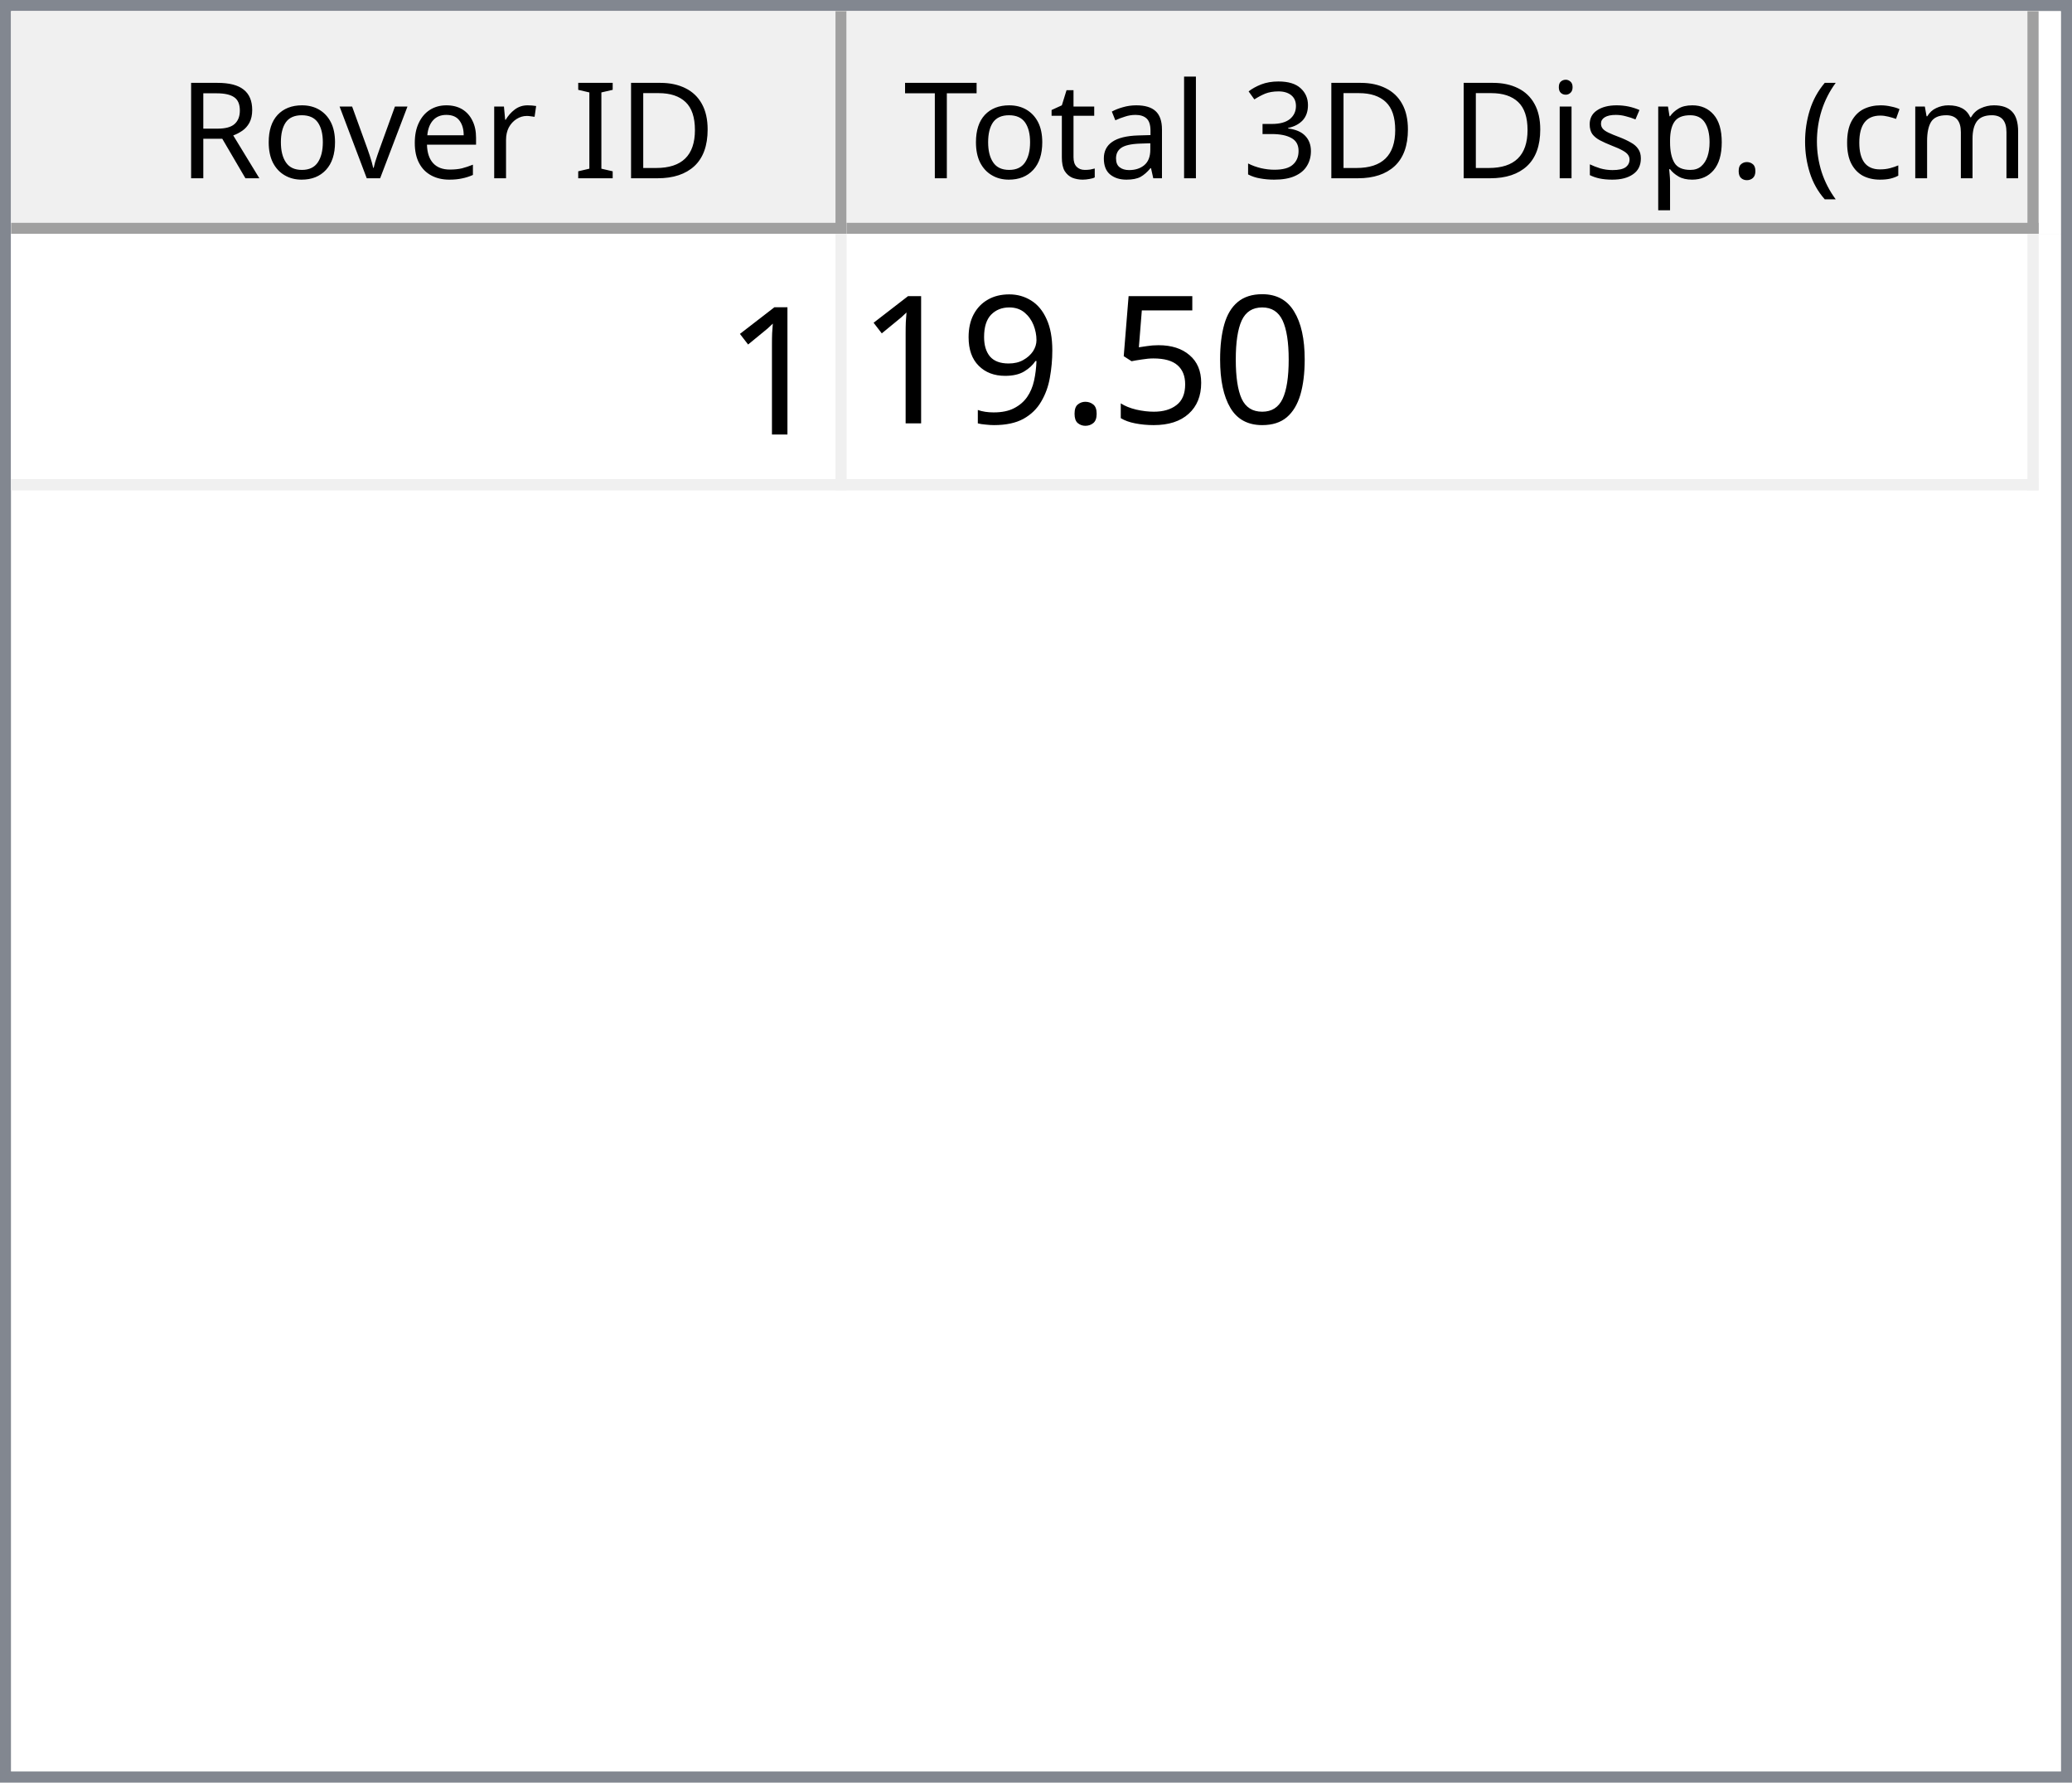
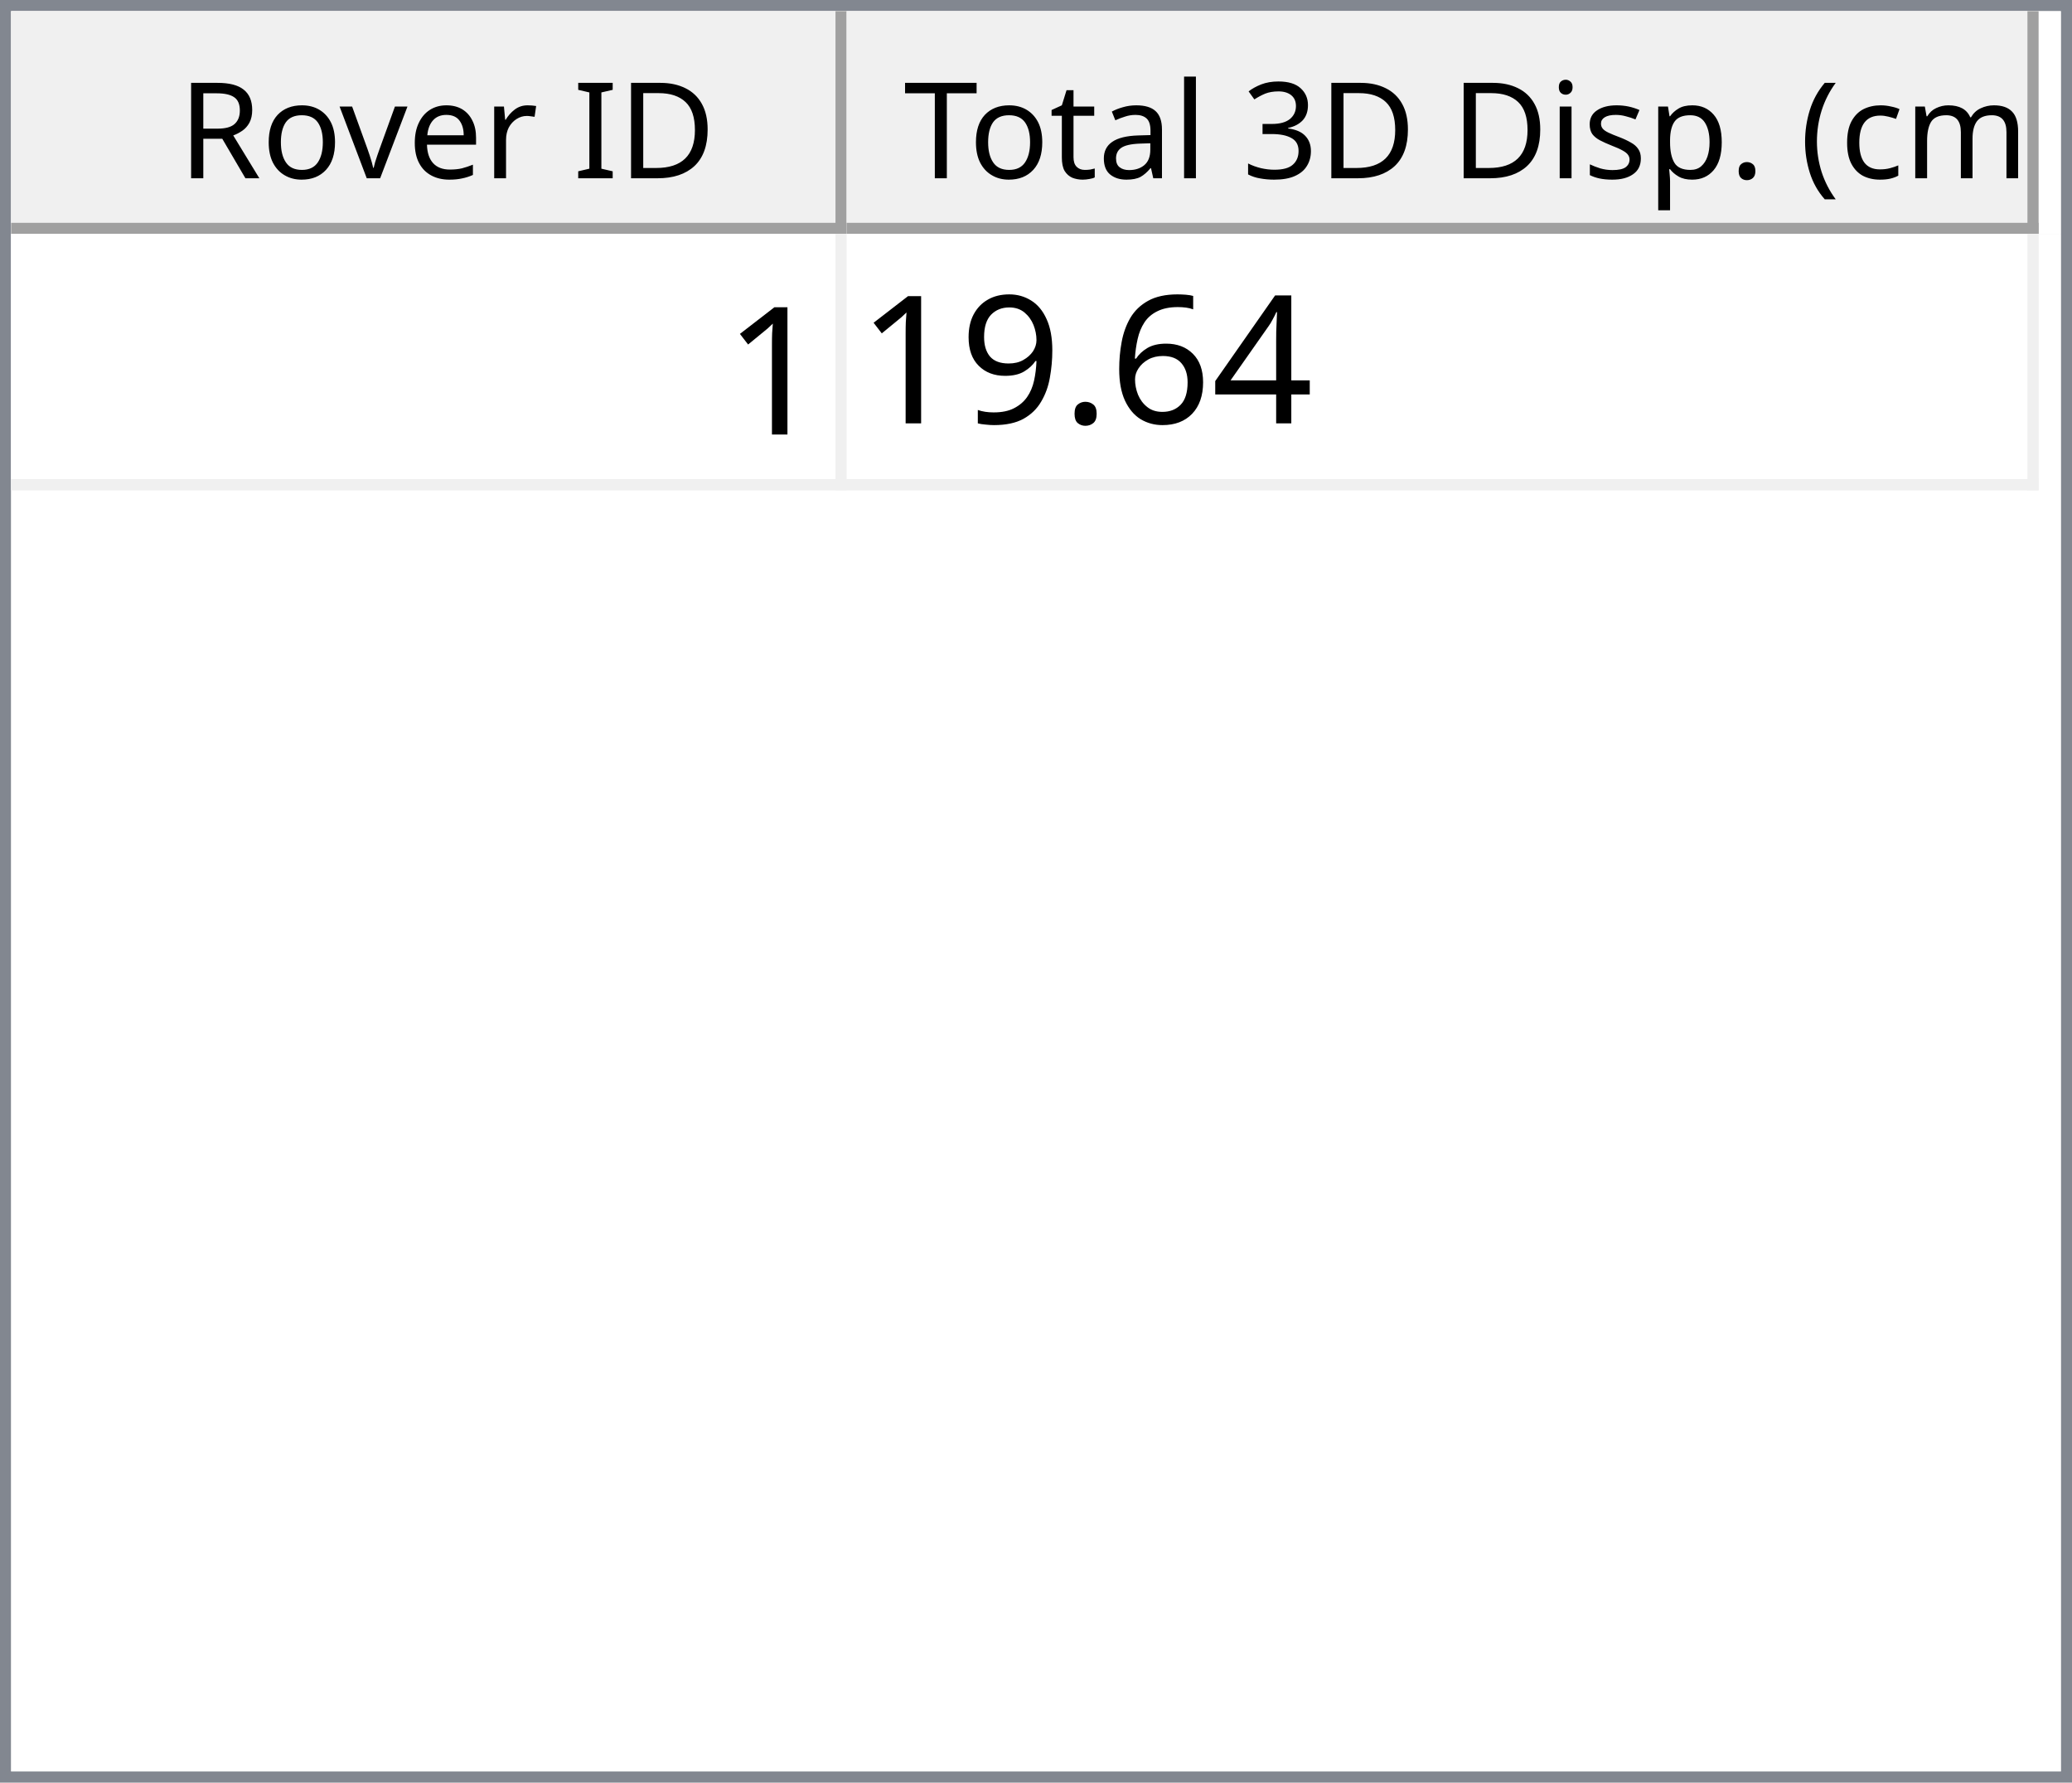
<svg xmlns="http://www.w3.org/2000/svg" style="fill-opacity:1; color-rendering:auto; color-interpolation:auto; text-rendering:auto; stroke:black; stroke-linecap:square; stroke-miterlimit:10; shape-rendering:auto; stroke-opacity:1; fill:black; stroke-dasharray:none; font-weight:normal; stroke-width:1; font-family:'Dialog'; font-style:normal; stroke-linejoin:miter; font-size:12px; stroke-dashoffset:0; image-rendering:auto;" width="186" height="160">
  <defs id="genericDefs" />
  <g>
    <defs id="defs1">
      <clipPath clipPathUnits="userSpaceOnUse" id="clipPath1">
        <path d="M0 0 L186 0 L186 160 L0 160 L0 0 Z" />
      </clipPath>
      <clipPath clipPathUnits="userSpaceOnUse" id="clipPath2">
        <path d="M0 0 L0 160 L186 160 L186 0 Z" />
      </clipPath>
      <clipPath clipPathUnits="userSpaceOnUse" id="clipPath3">
        <path d="M0 0 L0 20 L184 20 L184 0 Z" />
      </clipPath>
      <clipPath clipPathUnits="userSpaceOnUse" id="clipPath4">
        <path d="M0 0 L0 20 L75 20 L75 0 Z" />
      </clipPath>
      <clipPath clipPathUnits="userSpaceOnUse" id="clipPath5">
        <path d="M1 1 L1 19 L74 19 L74 1 Z" />
      </clipPath>
      <clipPath clipPathUnits="userSpaceOnUse" id="clipPath6">
        <path d="M0 0 L0 18 L73 18 L73 0 Z" />
      </clipPath>
      <clipPath clipPathUnits="userSpaceOnUse" id="clipPath7">
        <path d="M-0.5 -0.5 L-0.5 19.5 L74.5 19.5 L74.5 -0.5 Z" />
      </clipPath>
      <clipPath clipPathUnits="userSpaceOnUse" id="clipPath8">
        <path d="M0 0 L0 20 L107 20 L107 0 Z" />
      </clipPath>
      <clipPath clipPathUnits="userSpaceOnUse" id="clipPath9">
        <path d="M1 1 L1 19 L106 19 L106 1 Z" />
      </clipPath>
      <clipPath clipPathUnits="userSpaceOnUse" id="clipPath10">
        <path d="M0 0 L0 18 L105 18 L105 0 Z" />
      </clipPath>
      <clipPath clipPathUnits="userSpaceOnUse" id="clipPath11">
        <path d="M-0.5 -0.5 L-0.5 19.5 L106.5 19.5 L106.5 -0.5 Z" />
      </clipPath>
      <clipPath clipPathUnits="userSpaceOnUse" id="clipPath12">
        <path d="M0 0 L0 138 L184 138 L184 0 Z" />
      </clipPath>
      <clipPath clipPathUnits="userSpaceOnUse" id="clipPath13">
        <path d="M0 0 L0 23 L182 23 L182 0 Z" />
      </clipPath>
      <clipPath clipPathUnits="userSpaceOnUse" id="clipPath14">
        <path d="M-0.5 -0.5 L-0.5 22.5 L181.5 22.5 L181.5 -0.5 Z" />
      </clipPath>
      <clipPath clipPathUnits="userSpaceOnUse" id="clipPath15">
        <path d="M0 0 L0 22 L74 22 L74 0 Z" />
      </clipPath>
      <clipPath clipPathUnits="userSpaceOnUse" id="clipPath16">
        <path d="M0 0 L0 22 L106 22 L106 0 Z" />
      </clipPath>
      <font horiz-adv-x="64.551" id="font1">
        <font-face ascent="107.91" descent="25.098" units-per-em="100" style="font-style:normal; font-family:Segoe UI; font-weight:normal;" />
        <missing-glyph horiz-adv-x="64.551" d="M8.109 0 L8.109 68.266 L56.453 68.266 L56.453 0 L8.109 0 ZM15.328 7.234 L49.219 7.234 L49.219 61.031 L15.328 61.031 L15.328 7.234 Z" />
        <glyph unicode="D" horiz-adv-x="70.117" d="M9.188 0 L9.188 70.016 L28.516 70.016 Q65.531 70.016 65.531 35.891 Q65.531 19.672 55.25 9.836 Q44.969 0 27.734 0 L9.188 0 ZM17.391 62.594 L17.391 7.422 L27.828 7.422 Q41.609 7.422 49.273 14.797 Q56.938 22.172 56.938 35.688 Q56.938 62.594 28.328 62.594 L17.391 62.594 Z" />
        <glyph unicode="I" horiz-adv-x="26.611" d="M17.391 0 L9.188 0 L9.188 70.016 L17.391 70.016 L17.391 0 Z" />
        <glyph unicode=" " horiz-adv-x="27.393" d="" />
        <glyph unicode="r" horiz-adv-x="34.766" d="M34.188 41.891 Q32.078 43.5 28.125 43.5 Q23 43.5 19.555 38.672 Q16.109 33.844 16.109 25.484 L16.109 0 L8.109 0 L8.109 50 L16.109 50 L16.109 39.703 L16.312 39.703 Q18.016 44.969 21.531 47.922 Q25.047 50.875 29.391 50.875 Q32.516 50.875 34.188 50.203 L34.188 41.891 Z" />
        <glyph unicode="e" horiz-adv-x="52.295" d="M48.297 23 L12.984 23 Q13.188 14.656 17.484 10.109 Q21.781 5.562 29.297 5.562 Q37.75 5.562 44.828 11.141 L44.828 3.609 Q38.234 -1.172 27.391 -1.172 Q16.797 -1.172 10.742 5.641 Q4.688 12.453 4.688 24.812 Q4.688 36.469 11.305 43.82 Q17.922 51.172 27.734 51.172 Q37.547 51.172 42.922 44.828 Q48.297 38.484 48.297 27.203 L48.297 23 ZM40.094 29.781 Q40.047 36.719 36.75 40.578 Q33.453 44.438 27.594 44.438 Q21.922 44.438 17.969 40.383 Q14.016 36.328 13.094 29.781 L40.094 29.781 Z" />
        <glyph unicode="v" horiz-adv-x="47.9" d="M47.406 50 L27.484 0 L19.625 0 L0.688 50 L9.469 50 L22.172 13.672 Q23.578 9.672 23.922 6.688 L24.125 6.688 Q24.609 10.453 25.688 13.484 L38.969 50 L47.406 50 Z" />
        <glyph unicode="o" horiz-adv-x="58.594" d="M29 -1.172 Q17.922 -1.172 11.305 5.836 Q4.688 12.844 4.688 24.422 Q4.688 37.016 11.57 44.094 Q18.453 51.172 30.172 51.172 Q41.359 51.172 47.633 44.289 Q53.906 37.406 53.906 25.203 Q53.906 13.234 47.141 6.031 Q40.375 -1.172 29 -1.172 ZM29.594 44.438 Q21.875 44.438 17.383 39.188 Q12.891 33.938 12.891 24.703 Q12.891 15.828 17.43 10.695 Q21.969 5.562 29.594 5.562 Q37.359 5.562 41.531 10.594 Q45.703 15.625 45.703 24.906 Q45.703 34.281 41.531 39.359 Q37.359 44.438 29.594 44.438 Z" />
        <glyph unicode="R" horiz-adv-x="59.814" d="M59.375 0 L49.609 0 L37.891 19.625 Q36.281 22.359 34.766 24.289 Q33.25 26.219 31.664 27.438 Q30.078 28.656 28.25 29.219 Q26.422 29.781 24.125 29.781 L17.391 29.781 L17.391 0 L9.188 0 L9.188 70.016 L30.078 70.016 Q34.672 70.016 38.555 68.867 Q42.438 67.719 45.289 65.375 Q48.141 63.031 49.758 59.547 Q51.375 56.062 51.375 51.375 Q51.375 47.703 50.273 44.656 Q49.172 41.609 47.148 39.211 Q45.125 36.812 42.266 35.133 Q39.406 33.453 35.844 32.516 L35.844 32.328 Q37.594 31.547 38.891 30.547 Q40.188 29.547 41.359 28.18 Q42.531 26.812 43.68 25.078 Q44.828 23.344 46.234 21.047 L59.375 0 ZM17.391 62.594 L17.391 37.203 L28.516 37.203 Q31.594 37.203 34.203 38.133 Q36.812 39.062 38.719 40.797 Q40.625 42.531 41.703 45.047 Q42.781 47.562 42.781 50.688 Q42.781 56.297 39.141 59.445 Q35.5 62.594 28.609 62.594 L17.391 62.594 Z" />
        <glyph unicode=")" horiz-adv-x="30.176" d="M8.297 -15.922 L1.172 -15.922 Q16.406 2.344 16.406 26.812 Q16.406 51.469 1.078 70.016 L8.297 70.016 Q23.531 52.156 23.531 26.703 Q23.531 1.375 8.297 -15.922 Z" />
        <glyph unicode="m" horiz-adv-x="86.133" d="M79.109 0 L71.094 0 L71.094 28.719 Q71.094 37.016 68.531 40.727 Q65.969 44.438 59.906 44.438 Q54.781 44.438 51.195 39.75 Q47.609 35.062 47.609 28.516 L47.609 0 L39.594 0 L39.594 29.688 Q39.594 44.438 28.219 44.438 Q22.953 44.438 19.531 40.016 Q16.109 35.594 16.109 28.516 L16.109 0 L8.109 0 L8.109 50 L16.109 50 L16.109 42.094 L16.312 42.094 Q21.625 51.172 31.844 51.172 Q36.969 51.172 40.773 48.312 Q44.578 45.453 46 40.828 Q51.562 51.172 62.594 51.172 Q79.109 51.172 79.109 30.812 L79.109 0 Z" />
        <glyph unicode="c" horiz-adv-x="46.191" d="M42.188 2.297 Q36.422 -1.172 28.516 -1.172 Q17.828 -1.172 11.258 5.789 Q4.688 12.75 4.688 23.828 Q4.688 36.188 11.766 43.68 Q18.844 51.172 30.672 51.172 Q37.25 51.172 42.281 48.734 L42.281 40.531 Q36.719 44.438 30.375 44.438 Q22.703 44.438 17.797 38.945 Q12.891 33.453 12.891 24.516 Q12.891 15.719 17.508 10.641 Q22.125 5.562 29.891 5.562 Q36.422 5.562 42.188 9.906 L42.188 2.297 Z" />
        <glyph unicode="(" horiz-adv-x="30.176" d="M29.109 -15.922 L21.969 -15.922 Q6.844 1.375 6.844 26.703 Q6.844 52.156 21.969 70.016 L29.203 70.016 Q13.875 51.469 13.875 26.812 Q13.875 2.344 29.109 -15.922 Z" />
        <glyph unicode="." horiz-adv-x="21.68" d="M10.891 -1.078 Q8.641 -1.078 7.055 0.539 Q5.469 2.156 5.469 4.391 Q5.469 6.641 7.055 8.273 Q8.641 9.906 10.891 9.906 Q13.188 9.906 14.797 8.273 Q16.406 6.641 16.406 4.391 Q16.406 2.156 14.797 0.539 Q13.188 -1.078 10.891 -1.078 Z" />
        <glyph unicode="p" horiz-adv-x="58.789" d="M16.312 7.234 L16.109 7.234 L16.109 -23 L8.109 -23 L8.109 50 L16.109 50 L16.109 41.219 L16.312 41.219 Q22.219 51.172 33.594 51.172 Q43.266 51.172 48.688 44.461 Q54.109 37.75 54.109 26.469 Q54.109 13.922 48 6.375 Q41.891 -1.172 31.297 -1.172 Q21.578 -1.172 16.312 7.234 ZM16.109 27.391 L16.109 20.406 Q16.109 14.203 20.141 9.883 Q24.172 5.562 30.375 5.562 Q37.641 5.562 41.773 11.133 Q45.906 16.703 45.906 26.609 Q45.906 34.969 42.047 39.703 Q38.188 44.438 31.594 44.438 Q24.609 44.438 20.359 39.578 Q16.109 34.719 16.109 27.391 Z" />
        <glyph unicode="s" horiz-adv-x="42.432" d="M5.078 1.812 L5.078 10.406 Q11.625 5.562 19.484 5.562 Q30.031 5.562 30.031 12.594 Q30.031 14.594 29.125 15.992 Q28.219 17.391 26.68 18.461 Q25.141 19.531 23.07 20.383 Q21 21.234 18.609 22.172 Q15.281 23.484 12.766 24.828 Q10.25 26.172 8.57 27.859 Q6.891 29.547 6.031 31.695 Q5.172 33.844 5.172 36.719 Q5.172 40.234 6.789 42.945 Q8.406 45.656 11.086 47.484 Q13.766 49.312 17.211 50.242 Q20.656 51.172 24.312 51.172 Q30.812 51.172 35.938 48.922 L35.938 40.828 Q30.422 44.438 23.25 44.438 Q21 44.438 19.195 43.922 Q17.391 43.406 16.094 42.477 Q14.797 41.547 14.086 40.258 Q13.375 38.969 13.375 37.406 Q13.375 35.453 14.086 34.133 Q14.797 32.812 16.164 31.789 Q17.531 30.766 19.484 29.938 Q21.438 29.109 23.922 28.125 Q27.25 26.859 29.883 25.516 Q32.516 24.172 34.375 22.484 Q36.234 20.797 37.234 18.602 Q38.234 16.406 38.234 13.375 Q38.234 9.672 36.602 6.938 Q34.969 4.203 32.234 2.398 Q29.5 0.594 25.93 -0.289 Q22.359 -1.172 18.453 -1.172 Q10.75 -1.172 5.078 1.812 Z" />
        <glyph unicode="i" horiz-adv-x="24.219" d="M12.203 62.703 Q10.062 62.703 8.547 64.164 Q7.031 65.625 7.031 67.875 Q7.031 70.125 8.547 71.609 Q10.062 73.094 12.203 73.094 Q14.406 73.094 15.945 71.609 Q17.484 70.125 17.484 67.875 Q17.484 65.719 15.945 64.211 Q14.406 62.703 12.203 62.703 ZM16.109 0 L8.109 0 L8.109 50 L16.109 50 L16.109 0 Z" />
        <glyph unicode="3" horiz-adv-x="53.906" d="M46.531 19.828 Q46.531 15.094 44.75 11.211 Q42.969 7.328 39.719 4.57 Q36.469 1.812 31.93 0.297 Q27.391 -1.219 21.922 -1.219 Q11.922 -1.219 6 2.594 L6 11.188 Q13.094 5.609 22.219 5.609 Q25.875 5.609 28.828 6.539 Q31.781 7.469 33.906 9.227 Q36.031 10.984 37.18 13.477 Q38.328 15.969 38.328 19.094 Q38.328 32.812 18.797 32.812 L12.984 32.812 L12.984 39.594 L18.5 39.594 Q35.797 39.594 35.797 52.484 Q35.797 64.406 22.609 64.406 Q15.188 64.406 8.688 59.422 L8.688 67.188 Q15.375 71.188 24.609 71.188 Q29 71.188 32.57 69.969 Q36.141 68.75 38.68 66.555 Q41.219 64.359 42.609 61.281 Q44 58.203 44 54.5 Q44 40.672 30.031 36.719 L30.031 36.531 Q33.594 36.141 36.625 34.797 Q39.656 33.453 41.852 31.305 Q44.047 29.156 45.289 26.25 Q46.531 23.344 46.531 19.828 Z" />
        <glyph unicode="l" horiz-adv-x="24.219" d="M16.109 0 L8.109 0 L8.109 74.031 L16.109 74.031 L16.109 0 Z" />
        <glyph unicode="a" horiz-adv-x="50.879" d="M43.891 0 L35.891 0 L35.891 7.812 L35.688 7.812 Q30.469 -1.172 20.312 -1.172 Q12.844 -1.172 8.617 2.781 Q4.391 6.734 4.391 13.281 Q4.391 27.297 20.906 29.594 L35.891 31.688 Q35.891 44.438 25.594 44.438 Q16.547 44.438 9.281 38.281 L9.281 46.484 Q16.656 51.172 26.266 51.172 Q43.891 51.172 43.891 32.516 L43.891 0 ZM35.891 25.297 L23.828 23.641 Q18.266 22.859 15.43 20.875 Q12.594 18.891 12.594 13.875 Q12.594 10.203 15.211 7.883 Q17.828 5.562 22.172 5.562 Q28.125 5.562 32.008 9.742 Q35.891 13.922 35.891 20.312 L35.891 25.297 Z" />
        <glyph unicode="t" horiz-adv-x="33.887" d="M31.297 0.484 Q28.469 -1.078 23.828 -1.078 Q10.688 -1.078 10.688 13.578 L10.688 43.172 L2.094 43.172 L2.094 50 L10.688 50 L10.688 62.203 L18.703 64.797 L18.703 50 L31.297 50 L31.297 43.172 L18.703 43.172 L18.703 14.984 Q18.703 9.969 20.414 7.82 Q22.125 5.672 26.078 5.672 Q29.109 5.672 31.297 7.328 L31.297 0.484 Z" />
        <glyph unicode="T" horiz-adv-x="52.393" d="M50.594 62.594 L30.375 62.594 L30.375 0 L22.172 0 L22.172 62.594 L2 62.594 L2 70.016 L50.594 70.016 L50.594 62.594 Z" />
      </font>
      <font horiz-adv-x="75.0" id="font2">
        <font-face ascent="100.537" descent="21.973" units-per-em="100" style="font-style:normal; font-family:sans-serif; font-weight:normal;" />
        <missing-glyph horiz-adv-x="75.0" d="M12.5 0 L12.5 62.5 L62.5 62.5 L62.5 0 L12.5 0 ZM14.062 1.562 L60.938 1.562 L60.938 60.938 L14.062 60.938 L14.062 1.562 Z" />
        <glyph unicode="1" horiz-adv-x="55.615" d="M37.25 0 L28.469 0 L28.469 56 Q25.297 52.984 20.141 49.953 Q14.984 46.922 10.891 45.406 L10.891 53.906 Q18.266 57.375 23.781 62.305 Q29.297 67.234 31.594 71.875 L37.25 71.875 L37.25 0 Z" />
-         <glyph unicode="0" horiz-adv-x="55.615" d="M4.156 35.297 Q4.156 48 6.766 55.742 Q9.375 63.484 14.523 67.68 Q19.672 71.875 27.484 71.875 Q33.25 71.875 37.594 69.555 Q41.938 67.234 44.773 62.867 Q47.609 58.5 49.219 52.227 Q50.828 45.953 50.828 35.297 Q50.828 22.703 48.242 14.969 Q45.656 7.234 40.508 3.008 Q35.359 -1.219 27.484 -1.219 Q17.141 -1.219 11.234 6.203 Q4.156 15.141 4.156 35.297 ZM13.188 35.297 Q13.188 17.672 17.312 11.836 Q21.438 6 27.484 6 Q33.547 6 37.672 11.859 Q41.797 17.719 41.797 35.297 Q41.797 52.984 37.672 58.789 Q33.547 64.594 27.391 64.594 Q21.344 64.594 17.719 59.469 Q13.188 52.938 13.188 35.297 Z" />
-         <glyph unicode="5" horiz-adv-x="55.615" d="M4.156 18.75 L13.375 19.531 Q14.406 12.797 18.141 9.398 Q21.875 6 27.156 6 Q33.5 6 37.891 10.789 Q42.281 15.578 42.281 23.484 Q42.281 31 38.062 35.352 Q33.844 39.703 27 39.703 Q22.75 39.703 19.336 37.773 Q15.922 35.844 13.969 32.766 L5.719 33.844 L12.641 70.609 L48.25 70.609 L48.25 62.203 L19.672 62.203 L15.828 42.969 Q22.266 47.469 29.344 47.469 Q38.719 47.469 45.164 40.969 Q51.609 34.469 51.609 24.266 Q51.609 14.547 45.953 7.469 Q39.062 -1.219 27.156 -1.219 Q17.391 -1.219 11.211 4.25 Q5.031 9.719 4.156 18.75 Z" />
+         <glyph unicode="4" horiz-adv-x="55.615" d="M32.328 0 L32.328 17.141 L1.266 17.141 L1.266 25.203 L33.938 71.578 L41.109 71.578 L41.109 25.203 L50.781 25.203 L50.781 17.141 L41.109 17.141 L41.109 0 L32.328 0 ZM32.328 25.203 L32.328 57.469 L9.906 25.203 L32.328 25.203 Z" />
+         <glyph unicode="6" horiz-adv-x="55.615" d="M49.75 54.047 L41.016 53.375 Q39.844 58.547 37.703 60.891 Q34.125 64.656 28.906 64.656 Q24.703 64.656 21.531 62.312 Q17.391 59.281 14.992 53.469 Q12.594 47.656 12.5 36.922 Q15.672 41.75 20.266 44.094 Q24.859 46.438 29.891 46.438 Q38.672 46.438 44.852 39.969 Q51.031 33.5 51.031 23.25 Q51.031 16.5 48.125 10.719 Q45.219 4.938 40.141 1.859 Q35.062 -1.219 28.609 -1.219 Q17.625 -1.219 10.695 6.859 Q3.766 14.938 3.766 33.5 Q3.766 54.25 11.422 63.672 Q18.109 71.875 29.438 71.875 Q37.891 71.875 43.289 67.141 Q48.688 62.406 49.75 54.047 ZM13.875 23.188 Q13.875 18.656 15.797 14.508 Q17.719 10.359 21.188 8.18 Q24.656 6 28.469 6 Q34.031 6 38.039 10.492 Q42.047 14.984 42.047 22.703 Q42.047 30.125 38.086 34.398 Q34.125 38.672 28.125 38.672 Q22.172 38.672 18.023 34.398 Q13.875 30.125 13.875 23.188 Z" />
        <glyph unicode="." horiz-adv-x="27.783" d="M9.078 0 L9.078 10.016 L19.094 10.016 L19.094 0 L9.078 0 Z" />
        <glyph unicode="9" horiz-adv-x="55.615" d="M5.469 16.547 L13.922 17.328 Q14.984 11.375 18.016 8.688 Q21.047 6 25.781 6 Q29.828 6 32.883 7.859 Q35.938 9.719 37.891 12.82 Q39.844 15.922 41.164 21.195 Q42.484 26.469 42.484 31.938 Q42.484 32.516 42.438 33.688 Q39.797 29.5 35.234 26.883 Q30.672 24.266 25.344 24.266 Q16.453 24.266 10.305 30.711 Q4.156 37.156 4.156 47.703 Q4.156 58.594 10.578 65.234 Q17 71.875 26.656 71.875 Q33.641 71.875 39.43 68.117 Q45.219 64.359 48.219 57.398 Q51.219 50.438 51.219 37.25 Q51.219 23.531 48.242 15.406 Q45.266 7.281 39.383 3.031 Q33.5 -1.219 25.594 -1.219 Q17.188 -1.219 11.867 3.445 Q6.547 8.109 5.469 16.547 ZM41.453 48.141 Q41.453 55.719 37.43 60.156 Q33.406 64.594 27.734 64.594 Q21.875 64.594 17.531 59.812 Q13.188 55.031 13.188 47.406 Q13.188 40.578 17.312 36.305 Q21.438 32.031 27.484 32.031 Q33.594 32.031 37.523 36.305 Q41.453 40.578 41.453 48.141 Z" />
      </font>
    </defs>
    <g style="fill:white; stroke:white;">
      <rect x="0" y="0" width="186" style="clip-path:url(#clipPath1); stroke:none;" height="160" />
    </g>
    <g style="fill:white; text-rendering:optimizeSpeed; color-rendering:optimizeSpeed; image-rendering:optimizeSpeed; shape-rendering:crispEdges; stroke:white; color-interpolation:sRGB;">
      <rect x="0" width="186" height="160" y="0" style="stroke:none;" />
      <path style="stroke:none;" d="M0 160 L186 160 L186 0 L0 0 Z" />
    </g>
    <g style="fill:rgb(240,240,240); font-family:'Segoe UI'; stroke:rgb(240,240,240);">
      <rect x="0" y="0" width="186" style="clip-path:url(#clipPath2); stroke:none;" height="160" />
    </g>
    <g style="fill:rgb(130,135,144); font-family:'Segoe UI'; stroke:rgb(130,135,144);">
      <path d="M0 0 L186 0 L186 160 L0 160 L0 0 ZM1 1 L185 1 L185 159 L1 159 L1 1 Z" style="fill-rule:evenodd; clip-path:url(#clipPath2); stroke:none;" />
    </g>
    <g style="fill:white; font-family:'Segoe UI'; stroke:white;" transform="translate(1,1)">
      <rect x="0" y="0" width="184" style="clip-path:url(#clipPath3); stroke:none;" height="20" />
    </g>
    <g style="fill:rgb(240,240,240); font-family:'Segoe UI'; stroke:rgb(240,240,240);" transform="translate(1,1)">
      <rect x="0" y="0" width="75" style="clip-path:url(#clipPath4); stroke:none;" height="20" />
    </g>
    <g style="font-family:'Segoe UI';" transform="translate(2,2)">
      <text x="14" xml:space="preserve" y="14" style="clip-path:url(#clipPath6); stroke:none;">Rover ID</text>
    </g>
    <g style="fill:rgb(160,160,160); font-family:'Segoe UI'; stroke:rgb(160,160,160); stroke-linejoin:bevel;" transform="translate(1.5,1.5)">
      <line x1="74" x2="74" y1="0" style="fill:none; clip-path:url(#clipPath7);" y2="19" />
    </g>
    <g style="fill:rgb(160,160,160); font-family:'Segoe UI'; stroke:rgb(160,160,160); stroke-linejoin:bevel;" transform="matrix(1,0,0,1,1,1) translate(0.5,0.5)">
      <line x1="0" x2="74" y1="19" style="fill:none; clip-path:url(#clipPath7);" y2="19" />
    </g>
    <g style="fill:rgb(240,240,240); font-family:'Segoe UI'; stroke:rgb(240,240,240);" transform="translate(76,1)">
      <rect x="0" y="0" width="107" style="clip-path:url(#clipPath8); stroke:none;" height="20" />
    </g>
    <g style="font-family:'Segoe UI';" transform="translate(77,2)">
      <text x="1" xml:space="preserve" y="14" style="clip-path:url(#clipPath10); stroke:none;"> Total 3D Disp. (cm)</text>
    </g>
    <g style="fill:rgb(160,160,160); font-family:'Segoe UI'; stroke:rgb(160,160,160); stroke-linejoin:bevel;" transform="translate(76.5,1.5)">
      <line x1="106" x2="106" y1="0" style="fill:none; clip-path:url(#clipPath11);" y2="19" />
    </g>
    <g style="fill:rgb(160,160,160); font-family:'Segoe UI'; stroke:rgb(160,160,160); stroke-linejoin:bevel;" transform="matrix(1,0,0,1,76,1) translate(0.5,0.5)">
      <line x1="0" x2="106" y1="19" style="fill:none; clip-path:url(#clipPath11);" y2="19" />
    </g>
    <g style="fill:white; font-family:'Segoe UI'; stroke:white;" transform="translate(1,21)">
      <rect x="0" y="0" width="184" style="clip-path:url(#clipPath12); stroke:none;" height="138" />
    </g>
    <g style="fill:rgb(240,240,240); font-size:16px; font-family:sans-serif; stroke:rgb(240,240,240);" transform="translate(1,21)">
      <rect x="0" y="0" width="182" style="clip-path:url(#clipPath13); stroke:none;" height="23" />
      <line transform="translate(0.5,0.5)" x1="0" x2="181" y1="22" style="clip-path:url(#clipPath14); fill:none; stroke-linejoin:bevel;" y2="22" />
    </g>
    <g transform="matrix(1,0,0,1,1,21) translate(0.5,0.5)" style="fill:rgb(240,240,240); font-size:16px; font-family:sans-serif; stroke:rgb(240,240,240); stroke-linejoin:bevel;">
      <line x1="74" x2="74" y1="0" style="fill:none; clip-path:url(#clipPath14);" y2="22" />
    </g>
    <g transform="matrix(1,0,0,1,1,21) translate(0.5,0.5)" style="fill:rgb(240,240,240); font-size:16px; font-family:sans-serif; stroke:rgb(240,240,240); stroke-linejoin:bevel;">
      <line x1="181" x2="181" y1="0" style="fill:none; clip-path:url(#clipPath14);" y2="22" />
    </g>
    <g style="fill:white; font-size:16px; font-family:sans-serif; stroke:white;" transform="matrix(1,0,0,1,1,21)">
      <rect x="0" y="0" width="74" style="clip-path:url(#clipPath15); stroke:none;" height="22" />
      <text x="64" y="18" style="fill:black; clip-path:url(#clipPath15); stroke:none;" xml:space="preserve">1</text>
    </g>
    <g style="fill:white; font-size:16px; font-family:sans-serif; stroke:white;" transform="matrix(1,0,0,1,1,21) translate(75,0)">
      <rect x="0" y="0" width="106" style="clip-path:url(#clipPath16); stroke:none;" height="22" />
-       <text x="1" y="17" style="fill:black; clip-path:url(#clipPath16); stroke:none;" xml:space="preserve">19.50</text>
+       <text x="1" y="17" style="fill:black; clip-path:url(#clipPath16); stroke:none;" xml:space="preserve">19.64</text>
    </g>
  </g>
</svg>
